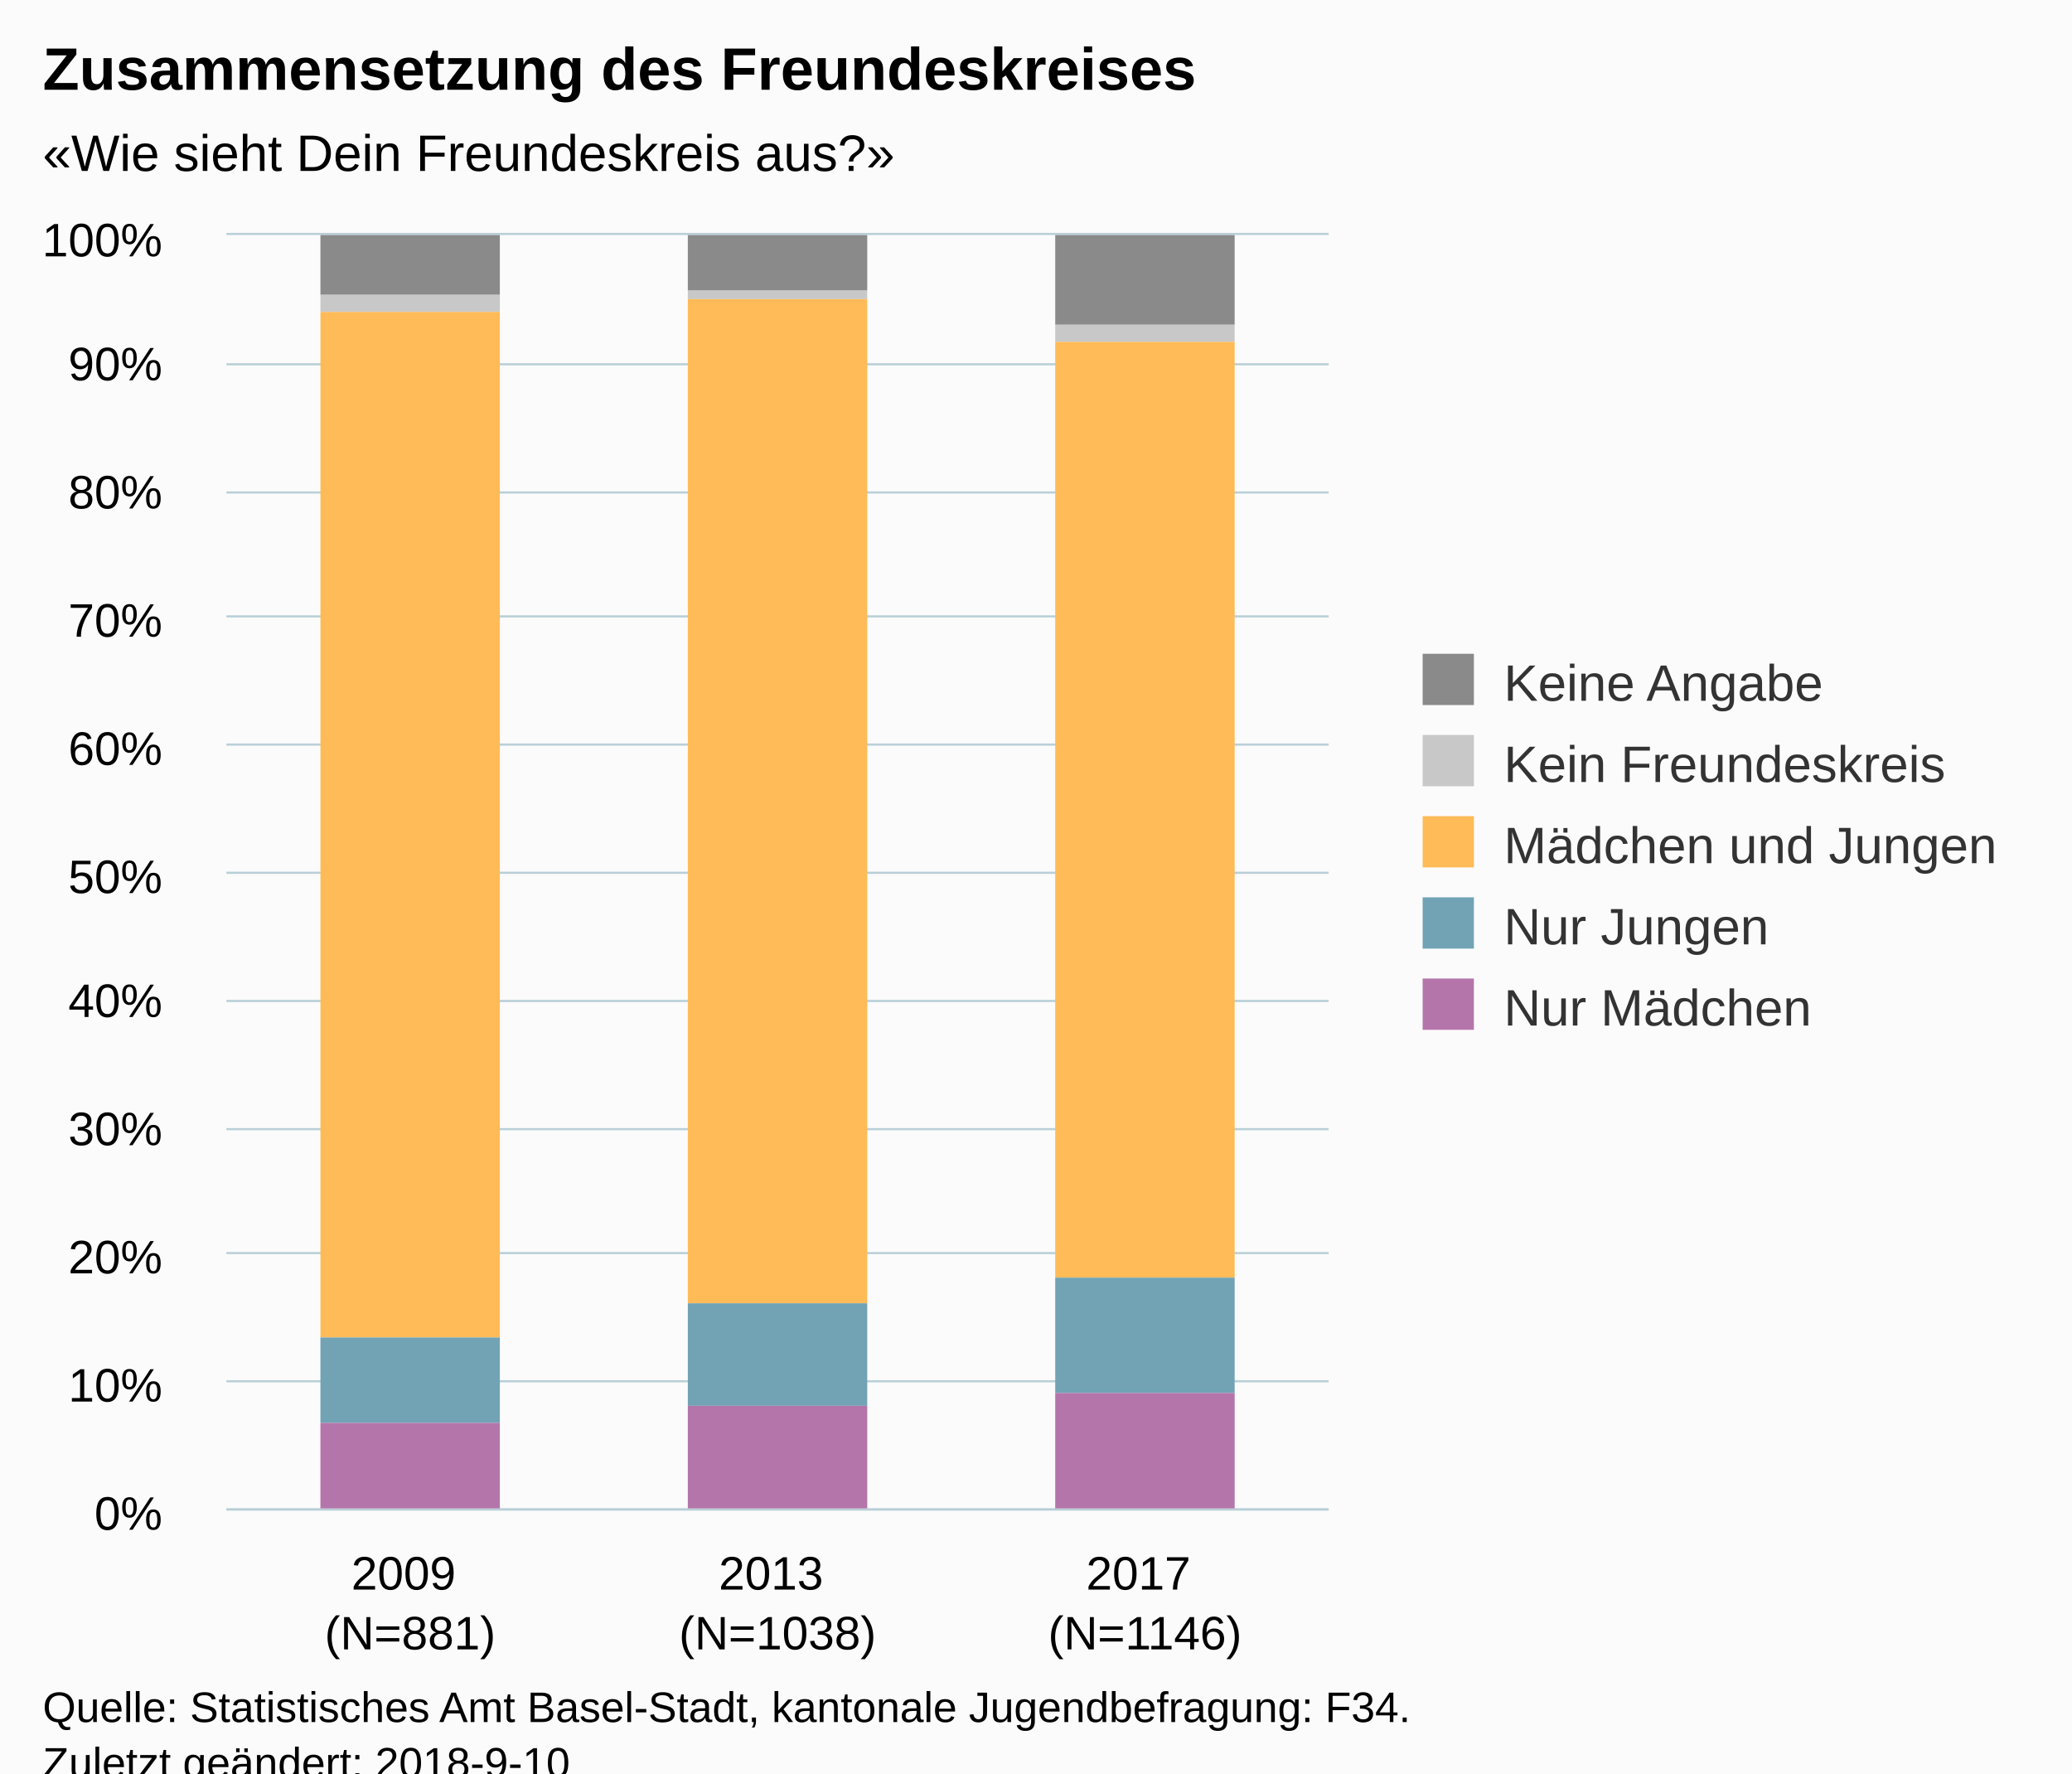
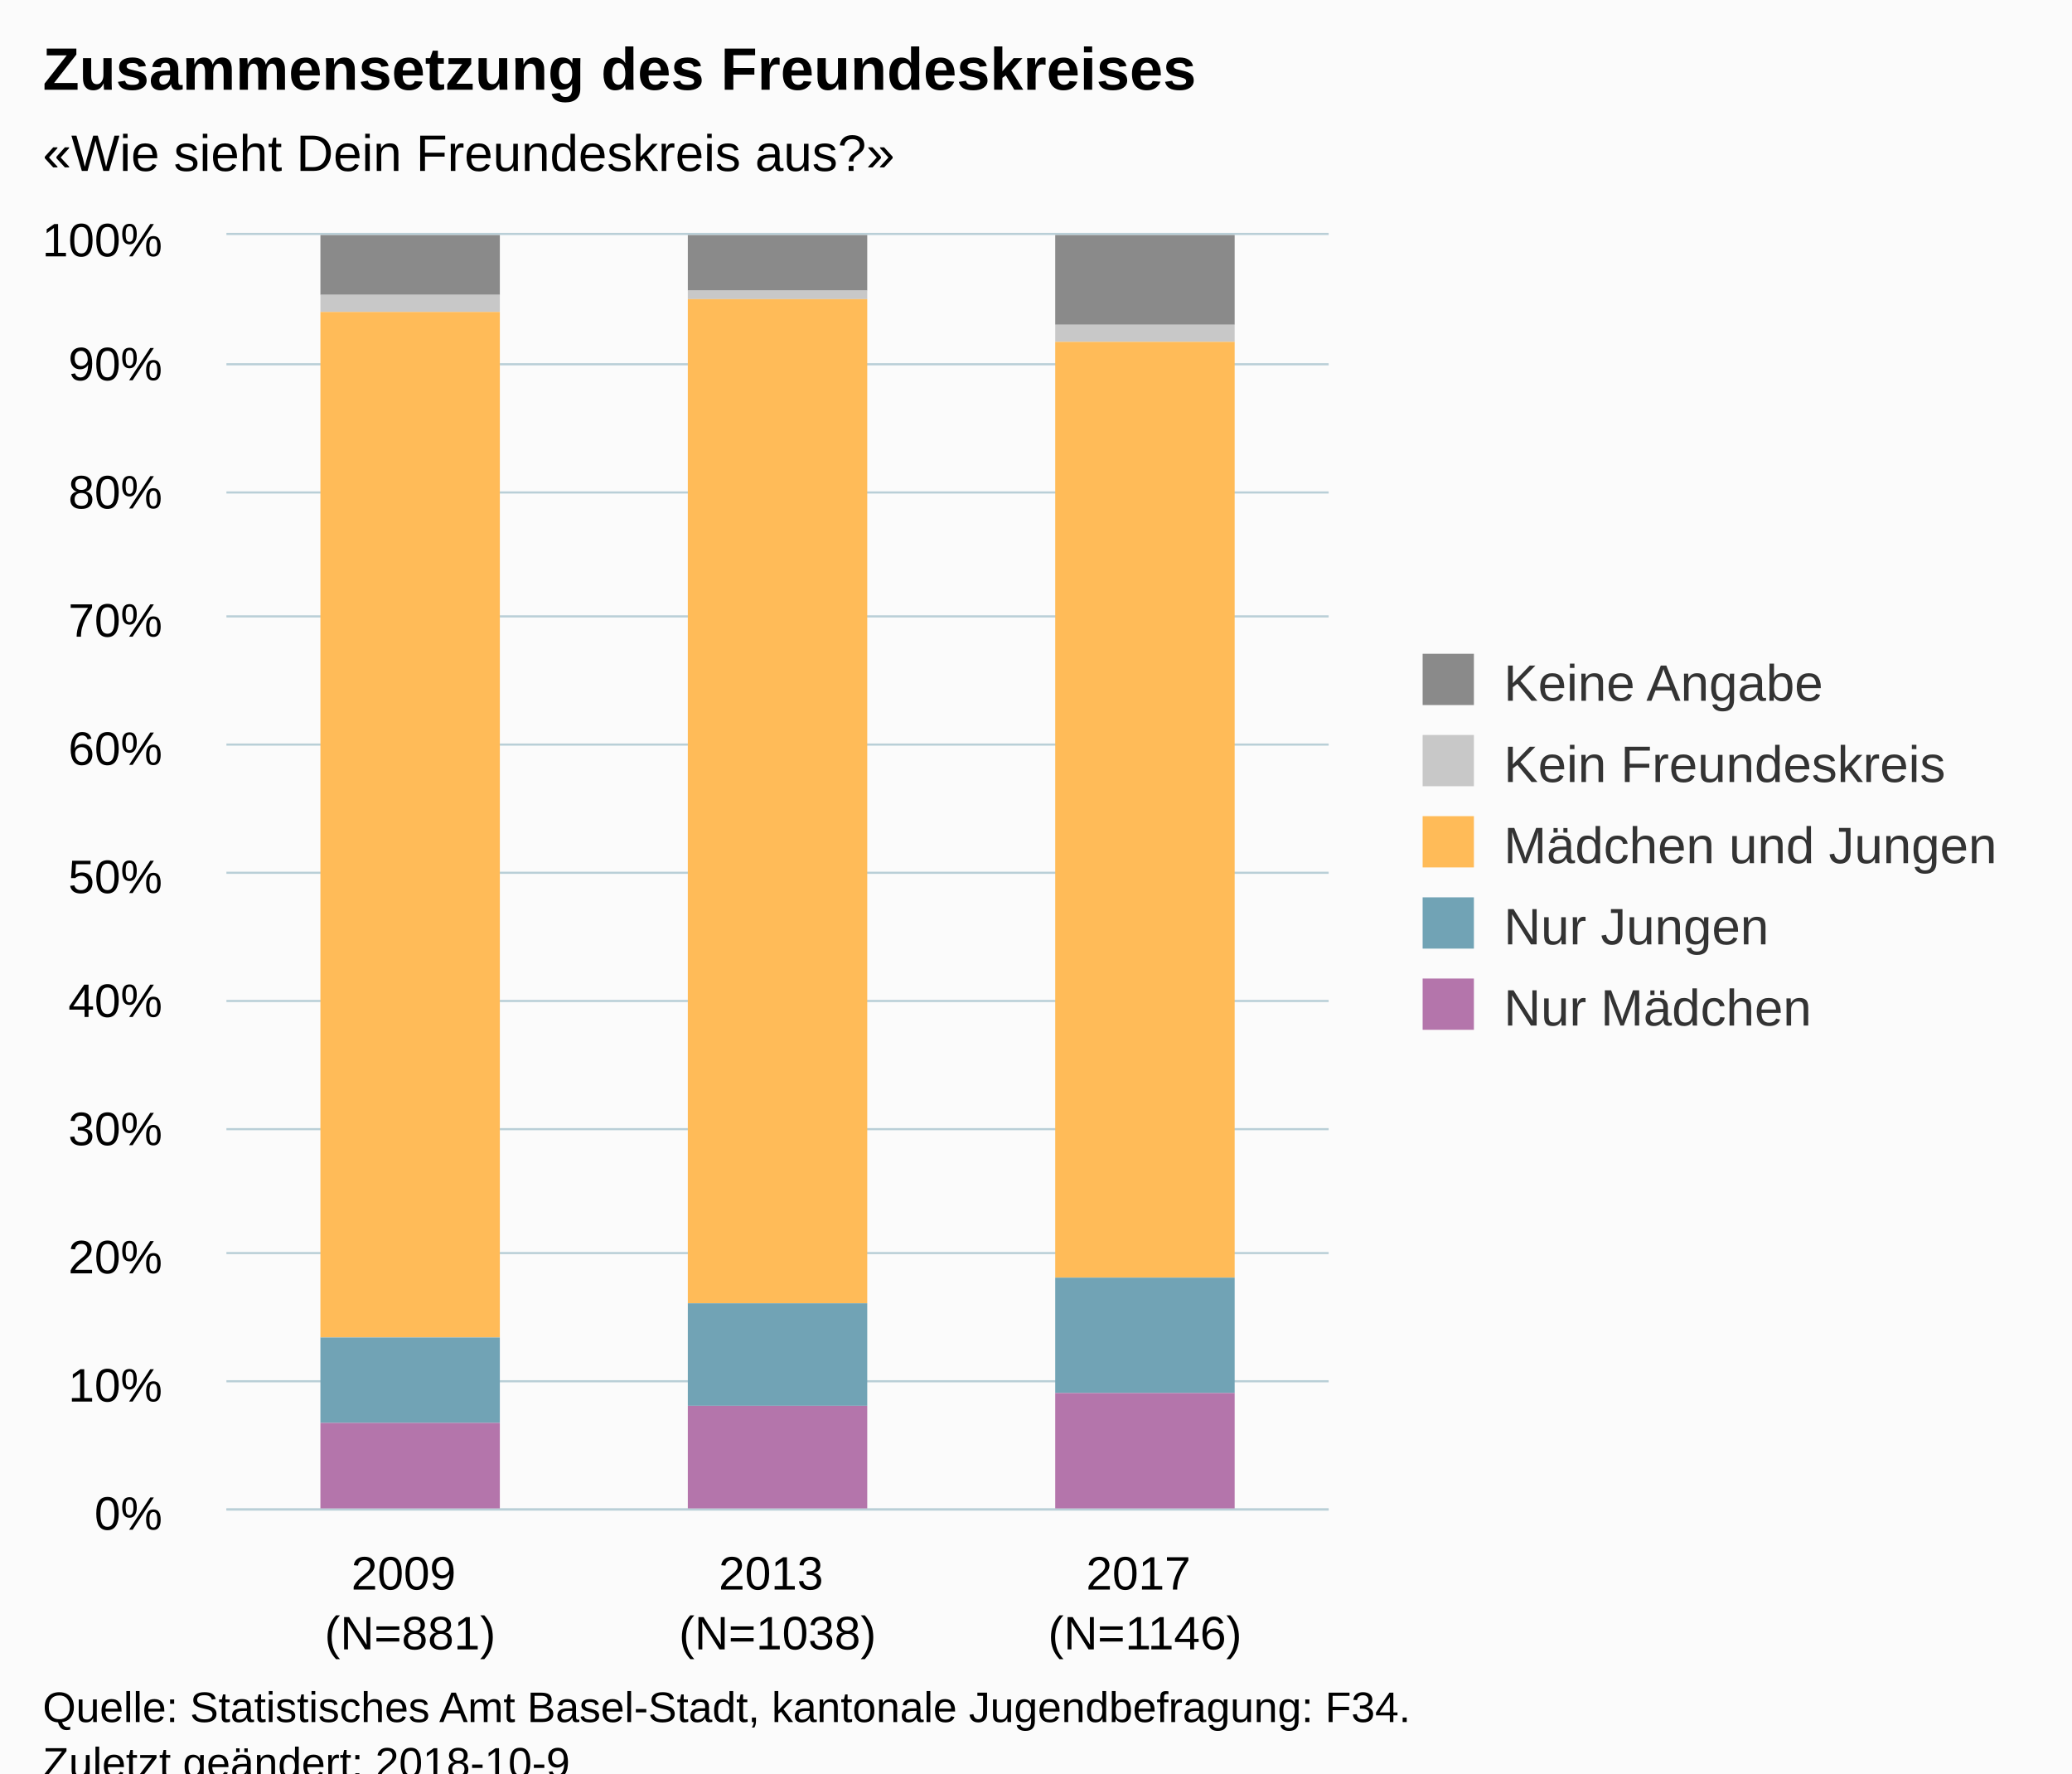
<svg xmlns="http://www.w3.org/2000/svg" version="1.1" class="highcharts-root" style="font-family:Arial;font-size:12px;" viewBox="0 0 485 415">
  <defs>
-     <clipPath id="highcharts-2gwpfgs-6">
+     <clipPath id="highcharts-l7r5bql-6">
      <rect x="0" y="0" width="258" height="298" fill="none" />
    </clipPath>
-     <clipPath id="highcharts-2gwpfgs-7">
+     <clipPath id="highcharts-l7r5bql-7">
      <rect x="0" y="0" width="258" height="298" fill="none" />
    </clipPath>
  </defs>
  <rect fill="#fbfbfb" class="highcharts-background" x="0" y="0" width="485" height="428" rx="0" ry="0" />
  <rect fill="none" class="highcharts-plot-background" x="53" y="55" width="258" height="298" />
  <g class="highcharts-pane-group" data-z-index="0" />
  <g class="highcharts-grid highcharts-xaxis-grid " data-z-index="1">
    <path fill="none" data-z-index="1" class="highcharts-grid-line" d="M 138.5 55 L 138.5 353" opacity="1" />
    <path fill="none" data-z-index="1" class="highcharts-grid-line" d="M 224.5 55 L 224.5 353" opacity="1" />
    <path fill="none" data-z-index="1" class="highcharts-grid-line" d="M 310.5 55 L 310.5 353" opacity="1" />
    <path fill="none" data-z-index="1" class="highcharts-grid-line" d="M 52.5 55 L 52.5 353" opacity="1" />
  </g>
  <g class="highcharts-grid highcharts-yaxis-grid " data-z-index="1">
    <path fill="none" stroke="#B9CFD7" stroke-width="0.5" data-z-index="1" class="highcharts-grid-line" d="M 53 353.25 L 311 353.25" opacity="1" />
    <path fill="none" stroke="#B9CFD7" stroke-width="0.5" data-z-index="1" class="highcharts-grid-line" d="M 53 323.25 L 311 323.25" opacity="1" />
    <path fill="none" stroke="#B9CFD7" stroke-width="0.5" data-z-index="1" class="highcharts-grid-line" d="M 53 293.25 L 311 293.25" opacity="1" />
    <path fill="none" stroke="#B9CFD7" stroke-width="0.5" data-z-index="1" class="highcharts-grid-line" d="M 53 264.25 L 311 264.25" opacity="1" />
    <path fill="none" stroke="#B9CFD7" stroke-width="0.5" data-z-index="1" class="highcharts-grid-line" d="M 53 234.25 L 311 234.25" opacity="1" />
    <path fill="none" stroke="#B9CFD7" stroke-width="0.5" data-z-index="1" class="highcharts-grid-line" d="M 53 204.25 L 311 204.25" opacity="1" />
    <path fill="none" stroke="#B9CFD7" stroke-width="0.5" data-z-index="1" class="highcharts-grid-line" d="M 53 174.25 L 311 174.25" opacity="1" />
    <path fill="none" stroke="#B9CFD7" stroke-width="0.5" data-z-index="1" class="highcharts-grid-line" d="M 53 144.25 L 311 144.25" opacity="1" />
    <path fill="none" stroke="#B9CFD7" stroke-width="0.5" data-z-index="1" class="highcharts-grid-line" d="M 53 115.25 L 311 115.25" opacity="1" />
    <path fill="none" stroke="#B9CFD7" stroke-width="0.5" data-z-index="1" class="highcharts-grid-line" d="M 53 85.25 L 311 85.25" opacity="1" />
    <path fill="none" stroke="#B9CFD7" stroke-width="0.5" data-z-index="1" class="highcharts-grid-line" d="M 53 54.75 L 311 54.75" opacity="1" />
  </g>
  <rect fill="none" class="highcharts-plot-border" data-z-index="1" x="53" y="55" width="258" height="298" />
  <g class="highcharts-axis highcharts-xaxis " data-z-index="2">
    <path fill="none" class="highcharts-axis-line" stroke="#B9CFD7" stroke-width="0.5" data-z-index="7" d="M 53 353.25 L 311 353.25" />
  </g>
  <g class="highcharts-axis highcharts-yaxis " data-z-index="2">
    <path fill="none" class="highcharts-axis-line" data-z-index="7" d="M 53 55 L 53 353" />
  </g>
  <g class="highcharts-series-group" data-z-index="3">
-     <g data-z-index="0.1" class="highcharts-series highcharts-series-0 highcharts-column-series " transform="translate(53,55) scale(1 1)" clip-path="url(#highcharts-2gwpfgs-7)">
+     <g data-z-index="0.1" class="highcharts-series highcharts-series-0 highcharts-column-series " transform="translate(53,55) scale(1 1)" clip-path="url(#highcharts-l7r5bql-7)">
      <rect x="22" y="0" width="42" height="14" fill="#8A8A8A" class="highcharts-point" />
      <rect x="108" y="0" width="42" height="13" fill="#8A8A8A" class="highcharts-point" />
      <rect x="194" y="0" width="42" height="21" fill="#8A8A8A" class="highcharts-point" />
    </g>
    <g data-z-index="0.1" class="highcharts-markers highcharts-series-0 highcharts-column-series " transform="translate(53,55) scale(1 1)" clip-path="none" />
-     <g data-z-index="0.1" class="highcharts-series highcharts-series-1 highcharts-column-series " transform="translate(53,55) scale(1 1)" clip-path="url(#highcharts-2gwpfgs-7)">
+     <g data-z-index="0.1" class="highcharts-series highcharts-series-1 highcharts-column-series " transform="translate(53,55) scale(1 1)" clip-path="url(#highcharts-l7r5bql-7)">
      <rect x="22" y="14" width="42" height="4" fill="#C8C8C8" class="highcharts-point" />
      <rect x="108" y="13" width="42" height="2" fill="#C8C8C8" class="highcharts-point" />
      <rect x="194" y="21" width="42" height="4" fill="#C8C8C8" class="highcharts-point" />
    </g>
    <g data-z-index="0.1" class="highcharts-markers highcharts-series-1 highcharts-column-series " transform="translate(53,55) scale(1 1)" clip-path="none" />
-     <g data-z-index="0.1" class="highcharts-series highcharts-series-2 highcharts-column-series " transform="translate(53,55) scale(1 1)" clip-path="url(#highcharts-2gwpfgs-7)">
+     <g data-z-index="0.1" class="highcharts-series highcharts-series-2 highcharts-column-series " transform="translate(53,55) scale(1 1)" clip-path="url(#highcharts-l7r5bql-7)">
      <rect x="22" y="18" width="42" height="240" fill="#FFBB58" class="highcharts-point" />
      <rect x="108" y="15" width="42" height="235" fill="#FFBB58" class="highcharts-point" />
      <rect x="194" y="25" width="42" height="219" fill="#FFBB58" class="highcharts-point" />
    </g>
    <g data-z-index="0.1" class="highcharts-markers highcharts-series-2 highcharts-column-series " transform="translate(53,55) scale(1 1)" clip-path="none" />
-     <g data-z-index="0.1" class="highcharts-series highcharts-series-3 highcharts-column-series " transform="translate(53,55) scale(1 1)" clip-path="url(#highcharts-2gwpfgs-7)">
+     <g data-z-index="0.1" class="highcharts-series highcharts-series-3 highcharts-column-series " transform="translate(53,55) scale(1 1)" clip-path="url(#highcharts-l7r5bql-7)">
      <rect x="22" y="258" width="42" height="20" fill="#71A3B5" class="highcharts-point" />
      <rect x="108" y="250" width="42" height="24" fill="#71A3B5" class="highcharts-point" />
      <rect x="194" y="244" width="42" height="27" fill="#71A3B5" class="highcharts-point" />
    </g>
    <g data-z-index="0.1" class="highcharts-markers highcharts-series-3 highcharts-column-series " transform="translate(53,55) scale(1 1)" clip-path="none" />
-     <g data-z-index="0.1" class="highcharts-series highcharts-series-4 highcharts-column-series " transform="translate(53,55) scale(1 1)" clip-path="url(#highcharts-2gwpfgs-7)">
+     <g data-z-index="0.1" class="highcharts-series highcharts-series-4 highcharts-column-series " transform="translate(53,55) scale(1 1)" clip-path="url(#highcharts-l7r5bql-7)">
      <rect x="22" y="278" width="42" height="21" fill="#B475AB" class="highcharts-point" />
      <rect x="108" y="274" width="42" height="25" fill="#B475AB" class="highcharts-point" />
      <rect x="194" y="271" width="42" height="28" fill="#B475AB" class="highcharts-point" />
    </g>
    <g data-z-index="0.1" class="highcharts-markers highcharts-series-4 highcharts-column-series " transform="translate(53,55) scale(1 1)" clip-path="none" />
  </g>
  <text x="10" text-anchor="start" class="highcharts-title" data-z-index="4" style="color:#000000;font-size:14px;font-weight:bold;fill:#000000;" y="21">
    <tspan>Zusammensetzung des Freundeskreises</tspan>
  </text>
  <text x="10" text-anchor="start" class="highcharts-subtitle" data-z-index="4" style="color:#000000;font-size:12px;fill:#000000;" y="40">
    <tspan>«Wie sieht Dein Freundeskreis aus?»</tspan>
  </text>
  <g class="highcharts-legend" data-z-index="7" transform="translate(323,146)">
    <rect fill="none" class="highcharts-legend-box" rx="0" ry="0" x="0" y="0" width="152" height="106" visibility="visible" />
    <g data-z-index="1">
      <g>
        <g class="highcharts-legend-item highcharts-column-series highcharts-color-undefined highcharts-series-0" data-z-index="1" transform="translate(8,3)">
          <text x="21" style="color:#333333;font-size:12px;font-weight:normal;cursor:pointer;fill:#333333;" text-anchor="start" data-z-index="2" y="15">
            <tspan>Keine Angabe</tspan>
          </text>
          <rect x="2" y="4" width="12" height="12" fill="#8A8A8A" class="highcharts-point" data-z-index="3" />
        </g>
        <g class="highcharts-legend-item highcharts-column-series highcharts-color-undefined highcharts-series-1" data-z-index="1" transform="translate(8,22)">
          <text x="21" y="15" style="color:#333333;font-size:12px;font-weight:normal;cursor:pointer;fill:#333333;" text-anchor="start" data-z-index="2">
            <tspan>Kein Freundeskreis</tspan>
          </text>
          <rect x="2" y="4" width="12" height="12" fill="#C8C8C8" class="highcharts-point" data-z-index="3" />
        </g>
        <g class="highcharts-legend-item highcharts-column-series highcharts-color-undefined highcharts-series-2" data-z-index="1" transform="translate(8,41)">
          <text x="21" y="15" style="color:#333333;font-size:12px;font-weight:normal;cursor:pointer;fill:#333333;" text-anchor="start" data-z-index="2">
            <tspan>Mädchen und Jungen</tspan>
          </text>
          <rect x="2" y="4" width="12" height="12" fill="#FFBB58" class="highcharts-point" data-z-index="3" />
        </g>
        <g class="highcharts-legend-item highcharts-column-series highcharts-color-undefined highcharts-series-3" data-z-index="1" transform="translate(8,60)">
          <text x="21" y="15" style="color:#333333;font-size:12px;font-weight:normal;cursor:pointer;fill:#333333;" text-anchor="start" data-z-index="2">
            <tspan>Nur Jungen</tspan>
          </text>
          <rect x="2" y="4" width="12" height="12" fill="#71A3B5" class="highcharts-point" data-z-index="3" />
        </g>
        <g class="highcharts-legend-item highcharts-column-series highcharts-color-undefined highcharts-series-4" data-z-index="1" transform="translate(8,79)">
          <text x="21" y="15" style="color:#333333;font-size:12px;font-weight:normal;cursor:pointer;fill:#333333;" text-anchor="start" data-z-index="2">
            <tspan>Nur Mädchen</tspan>
          </text>
          <rect x="2" y="4" width="12" height="12" fill="#B475AB" class="highcharts-point" data-z-index="3" />
        </g>
      </g>
    </g>
  </g>
  <g class="highcharts-axis-labels highcharts-xaxis-labels " data-z-index="7">
    <text x="96" style="color:#000000;cursor:default;font-size:11px;white-space:nowrap;fill:#000000;" text-anchor="middle" transform="translate(0,0)" y="372" opacity="1">
      <tspan>2009</tspan>
      <tspan x="96" dy="14">(N=881)</tspan>
    </text>
    <text x="182" style="color:#000000;cursor:default;font-size:11px;white-space:nowrap;fill:#000000;" text-anchor="middle" transform="translate(0,0)" y="372" opacity="1">
      <tspan>2013</tspan>
      <tspan x="182" dy="14">(N=1038)</tspan>
    </text>
    <text x="268" style="color:#000000;cursor:default;font-size:11px;white-space:nowrap;fill:#000000;" text-anchor="middle" transform="translate(0,0)" y="372" opacity="1">
      <tspan>2017</tspan>
      <tspan x="268" dy="14">(N=1146)</tspan>
    </text>
  </g>
  <g class="highcharts-axis-labels highcharts-yaxis-labels " data-z-index="7">
    <text x="38" style="color:#000000;cursor:default;font-size:11px;fill:#000000;" text-anchor="end" transform="translate(0,0)" y="358" opacity="1">0%</text>
    <text x="38" style="color:#000000;cursor:default;font-size:11px;fill:#000000;" text-anchor="end" transform="translate(0,0)" y="328" opacity="1">10%</text>
    <text x="38" style="color:#000000;cursor:default;font-size:11px;fill:#000000;" text-anchor="end" transform="translate(0,0)" y="298" opacity="1">20%</text>
    <text x="38" style="color:#000000;cursor:default;font-size:11px;fill:#000000;" text-anchor="end" transform="translate(0,0)" y="268" opacity="1">30%</text>
    <text x="38" style="color:#000000;cursor:default;font-size:11px;fill:#000000;" text-anchor="end" transform="translate(0,0)" y="238" opacity="1">40%</text>
    <text x="38" style="color:#000000;cursor:default;font-size:11px;fill:#000000;" text-anchor="end" transform="translate(0,0)" y="209" opacity="1">50%</text>
    <text x="38" style="color:#000000;cursor:default;font-size:11px;fill:#000000;" text-anchor="end" transform="translate(0,0)" y="179" opacity="1">60%</text>
    <text x="38" style="color:#000000;cursor:default;font-size:11px;fill:#000000;" text-anchor="end" transform="translate(0,0)" y="149" opacity="1">70%</text>
    <text x="38" style="color:#000000;cursor:default;font-size:11px;fill:#000000;" text-anchor="end" transform="translate(0,0)" y="119" opacity="1">80%</text>
    <text x="38" style="color:#000000;cursor:default;font-size:11px;fill:#000000;" text-anchor="end" transform="translate(0,0)" y="89" opacity="1">90%</text>
    <text x="38" style="color:#000000;cursor:default;font-size:11px;fill:#000000;" text-anchor="end" transform="translate(0,0)" y="60" opacity="1">100%</text>
  </g>
  <text x="10" class="highcharts-credits" text-anchor="start" data-z-index="8" style="cursor:default;color:#000000;font-size:10px;fill:#000000;" y="403">
    <tspan>Quelle: Statistisches Amt Basel-Stadt, kantonale Jugendbefragung: F34.</tspan>
-     <tspan x="10" dy="13">Zuletzt geändert: 2018-9-10</tspan>
+     <tspan x="10" dy="13">Zuletzt geändert: 2018-10-9</tspan>
  </text>
</svg>
